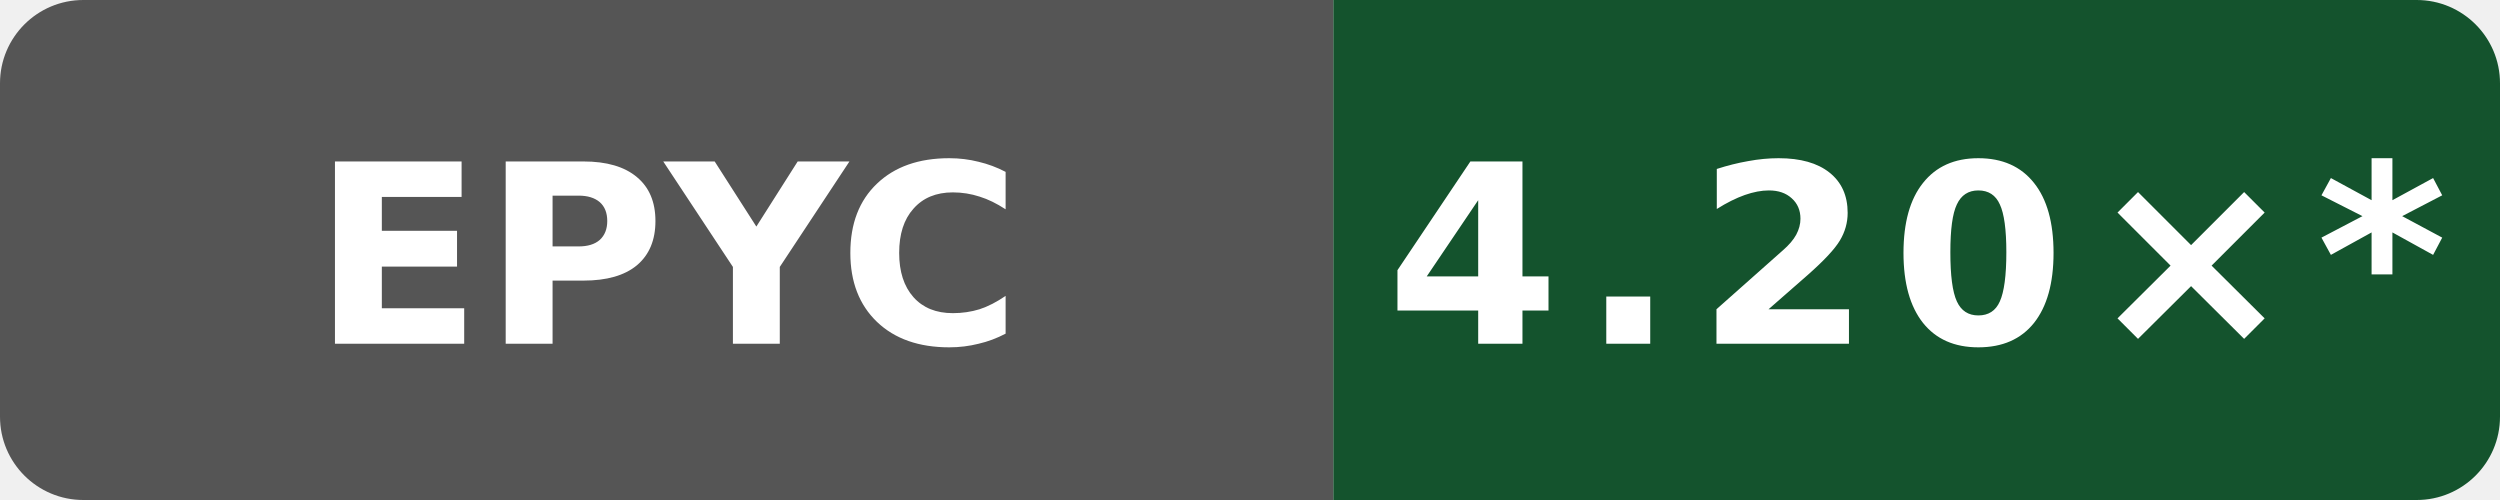
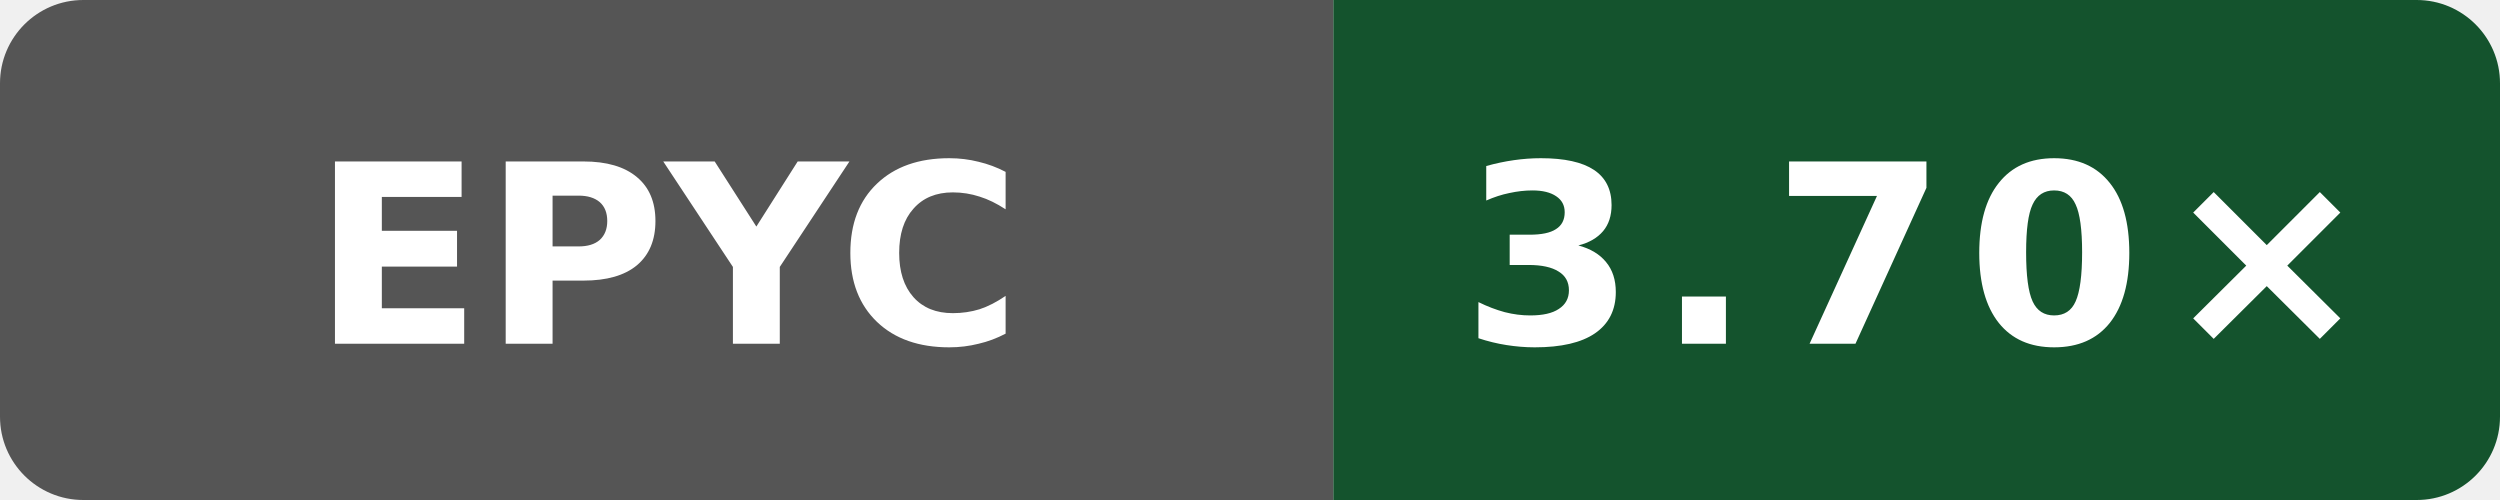
- <svg xmlns="http://www.w3.org/2000/svg" data-original-label="Boost compile CPU vs clang" data-original-message="4.20×" width="120" height="24" viewBox="0 0 120 24" role="img" aria-label="Boost compile CPU vs clang; AMD EPYC 9V45 96-Core Processor; measured 411e9fbf346b7707d45b8b4e8cbfa3fea6e2fafd; 20 commits behind main: 4.20×*">
+ <svg xmlns="http://www.w3.org/2000/svg" data-original-label="Boost compile CPU vs clang" data-original-message="3.70×" width="120" height="24" viewBox="0 0 120 24" role="img" aria-label="Boost compile CPU vs clang; AMD EPYC 9V45 96-Core Processor; measured 1597e573a4882a000810eb15f86d4cb230ce4afd; 0 commits behind main: 3.70×">
  <defs>
    <clipPath id="badge">
      <rect width="120" height="24" rx="4" />
    </clipPath>
  </defs>
  <g clip-path="url(#badge)">
    <rect width="64" height="24" fill="#555" />
    <rect x="64" width="56" height="24" fill="#14532d" />
  </g>
  <text x="32" y="16.5" fill="#fff" text-anchor="middle" font-family="Verdana,Geneva,DejaVu Sans,sans-serif" font-size="12" font-weight="700" textLength="31" lengthAdjust="spacingAndGlyphs">EPYC</text>
-   <text x="92" y="16.5" fill="#fff" text-anchor="middle" font-family="Verdana,Geneva,DejaVu Sans,sans-serif" font-size="12" font-weight="700" letter-spacing="1" textLength="44" lengthAdjust="spacingAndGlyphs">4.20×*</text>
+   <text x="92" y="16.5" fill="#fff" text-anchor="middle" font-family="Verdana,Geneva,DejaVu Sans,sans-serif" font-size="12" font-weight="700" letter-spacing="1" textLength="39" lengthAdjust="spacingAndGlyphs">3.70×</text>
</svg>
